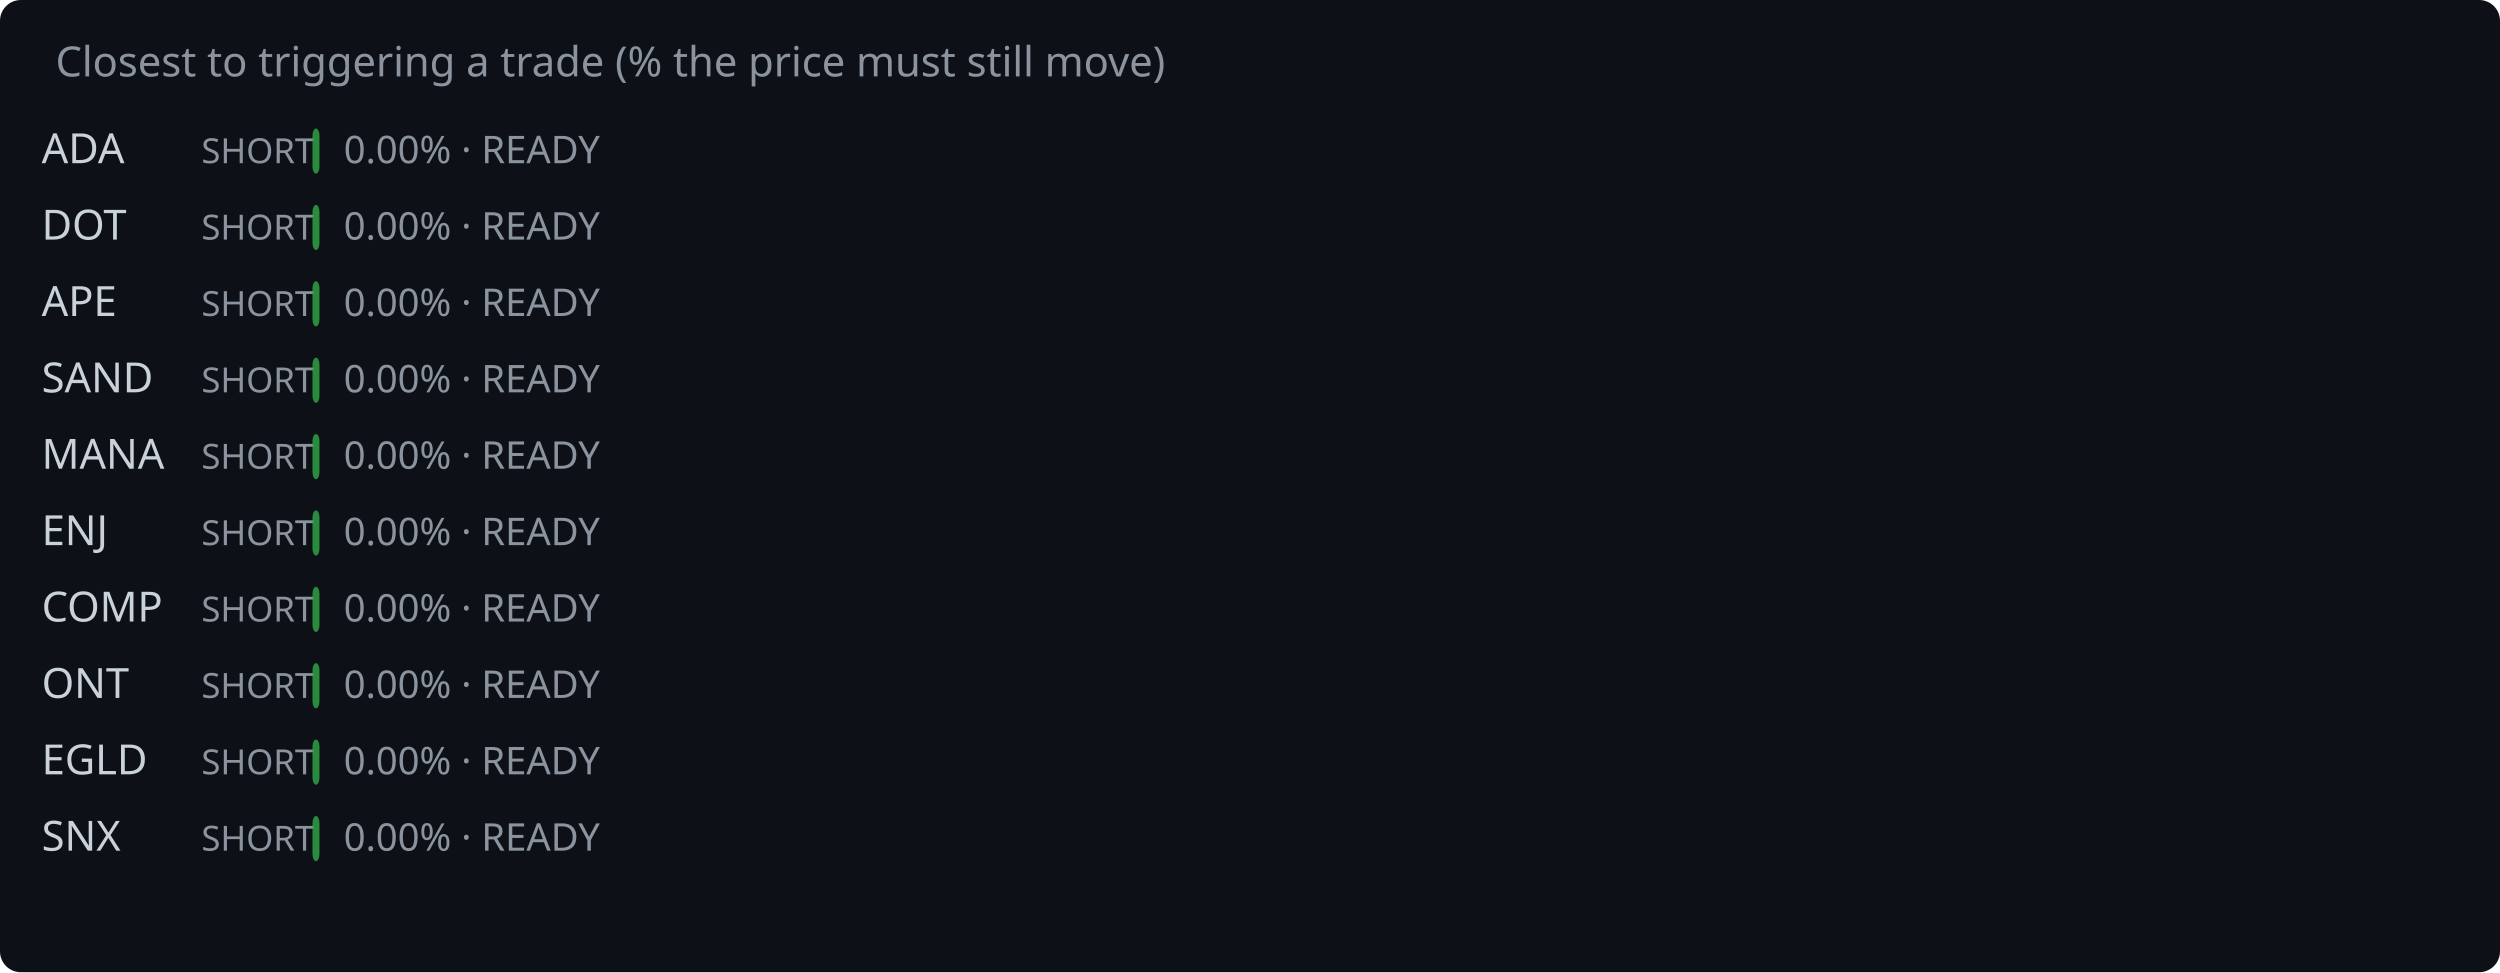
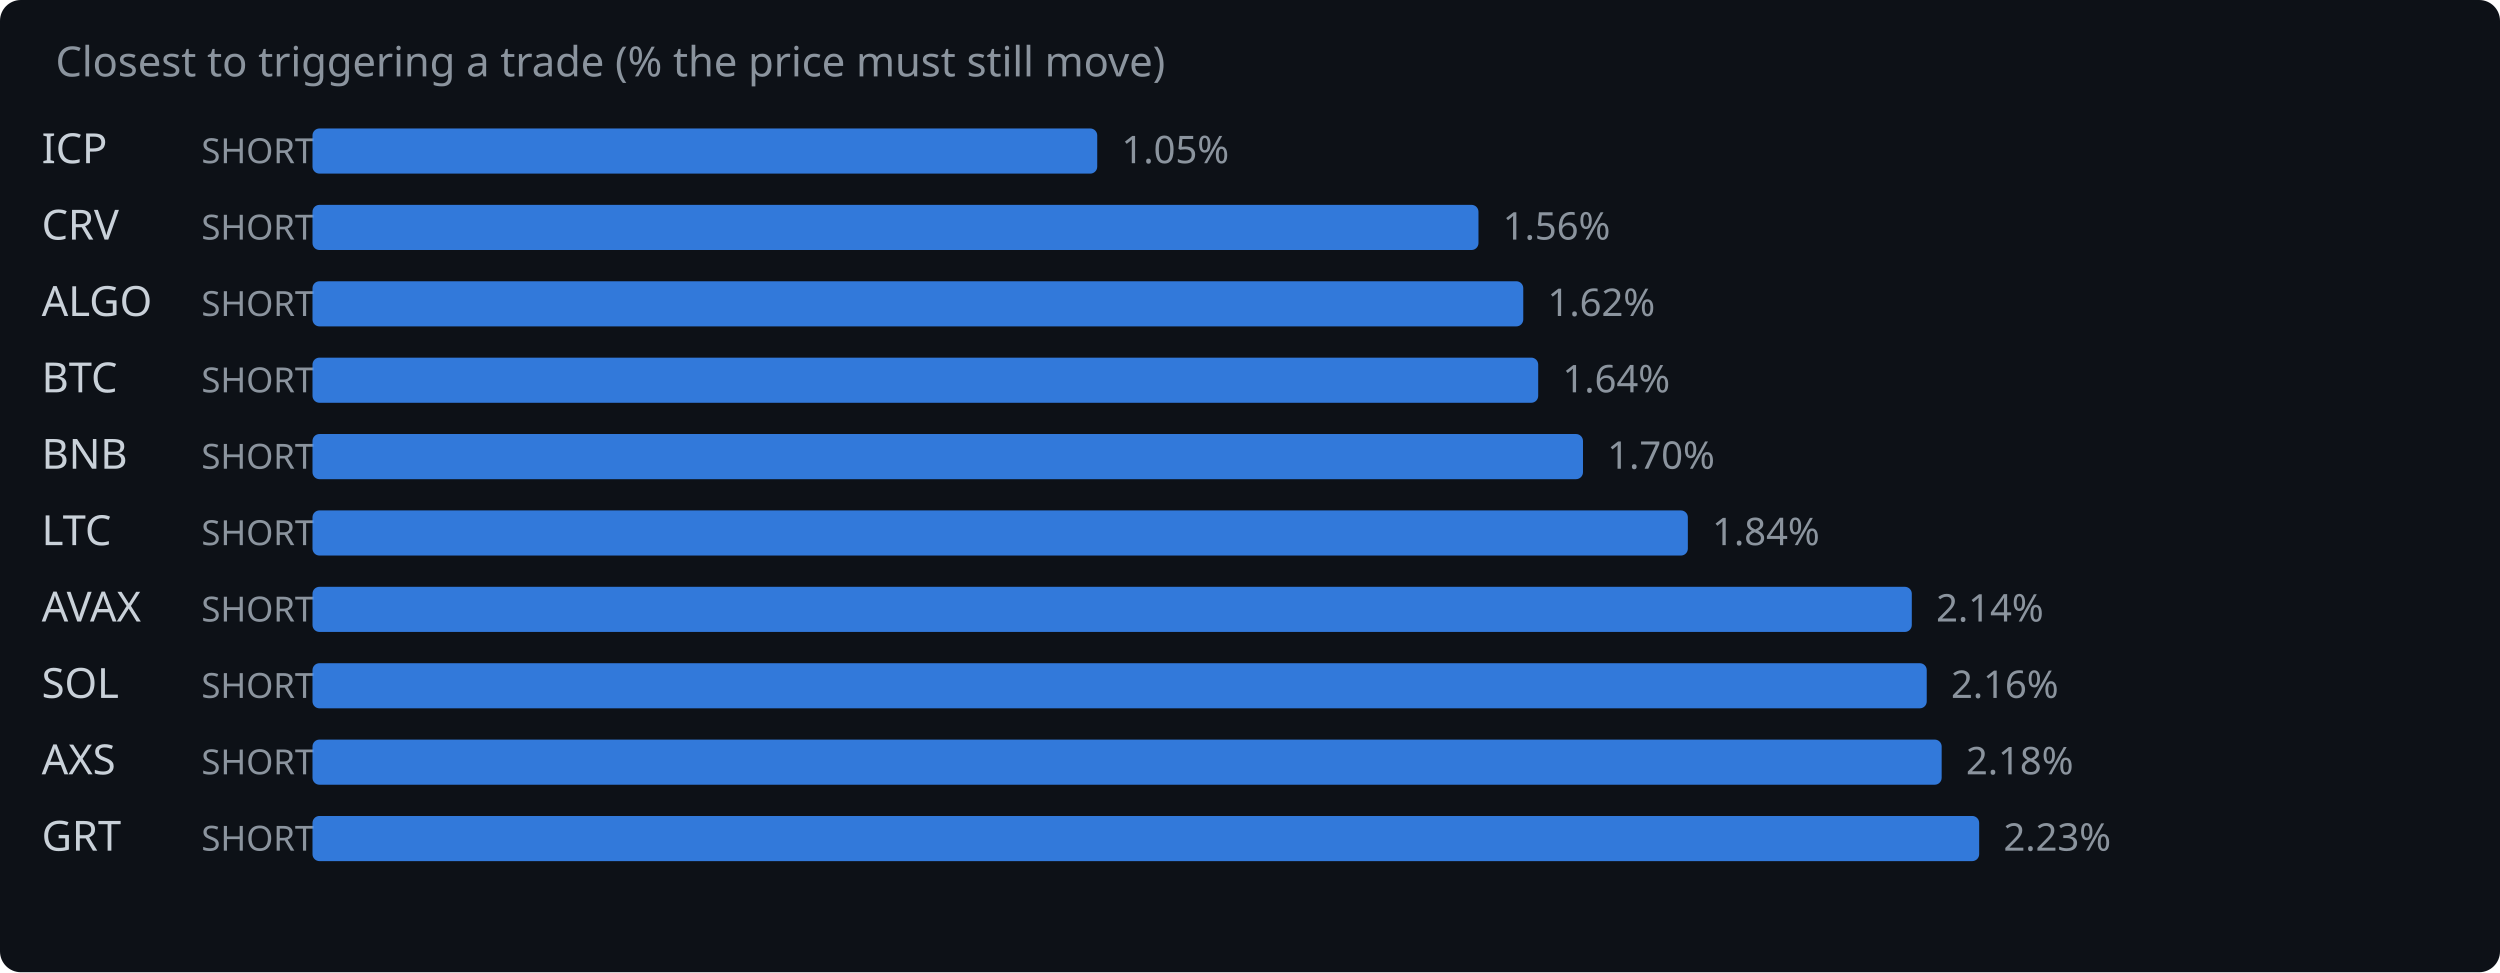
<svg xmlns="http://www.w3.org/2000/svg" width="720" height="280" viewBox="0 0 720 280">
  <rect width="720" height="280" fill="#0d1117" rx="6" />
  <text x="16" y="22" fill="#8b949e" font-family="system-ui,sans-serif" font-size="12">Closest to triggering a trade (% the price must still move)</text>
-   <text x="12" y="47" fill="#c9d1d9" font-family="system-ui,sans-serif" font-size="12">ADA</text>
+   <text x="12" y="47" fill="#c9d1d9" font-family="system-ui,sans-serif" font-size="12">ICP</text>
  <text x="58" y="47" fill="#8b949e" font-family="system-ui,sans-serif" font-size="10">SHORT</text>
-   <rect x="90" y="37" width="2.0" height="13" rx="2" fill="#2ea043" opacity="0.85" />
-   <text x="99.0" y="47" fill="#8b949e" font-family="system-ui,sans-serif" font-size="11">0.00% · READY</text>
-   <text x="12" y="69" fill="#c9d1d9" font-family="system-ui,sans-serif" font-size="12">DOT</text>
+   <rect x="90" y="37" width="226.0" height="13" rx="2" fill="#388bfd" opacity="0.85" />
+   <text x="323.0" y="47" fill="#8b949e" font-family="system-ui,sans-serif" font-size="11">1.05%</text>
+   <text x="12" y="69" fill="#c9d1d9" font-family="system-ui,sans-serif" font-size="12">CRV</text>
  <text x="58" y="69" fill="#8b949e" font-family="system-ui,sans-serif" font-size="10">SHORT</text>
-   <rect x="90" y="59" width="2.0" height="13" rx="2" fill="#2ea043" opacity="0.85" />
-   <text x="99.0" y="69" fill="#8b949e" font-family="system-ui,sans-serif" font-size="11">0.00% · READY</text>
-   <text x="12" y="91" fill="#c9d1d9" font-family="system-ui,sans-serif" font-size="12">APE</text>
+   <rect x="90" y="59" width="335.8" height="13" rx="2" fill="#388bfd" opacity="0.85" />
+   <text x="432.8" y="69" fill="#8b949e" font-family="system-ui,sans-serif" font-size="11">1.56%</text>
+   <text x="12" y="91" fill="#c9d1d9" font-family="system-ui,sans-serif" font-size="12">ALGO</text>
  <text x="58" y="91" fill="#8b949e" font-family="system-ui,sans-serif" font-size="10">SHORT</text>
-   <rect x="90" y="81" width="2.0" height="13" rx="2" fill="#2ea043" opacity="0.85" />
-   <text x="99.0" y="91" fill="#8b949e" font-family="system-ui,sans-serif" font-size="11">0.00% · READY</text>
-   <text x="12" y="113" fill="#c9d1d9" font-family="system-ui,sans-serif" font-size="12">SAND</text>
+   <rect x="90" y="81" width="348.7" height="13" rx="2" fill="#388bfd" opacity="0.85" />
+   <text x="445.7" y="91" fill="#8b949e" font-family="system-ui,sans-serif" font-size="11">1.62%</text>
+   <text x="12" y="113" fill="#c9d1d9" font-family="system-ui,sans-serif" font-size="12">BTC</text>
  <text x="58" y="113" fill="#8b949e" font-family="system-ui,sans-serif" font-size="10">SHORT</text>
-   <rect x="90" y="103" width="2.0" height="13" rx="2" fill="#2ea043" opacity="0.85" />
-   <text x="99.0" y="113" fill="#8b949e" font-family="system-ui,sans-serif" font-size="11">0.00% · READY</text>
-   <text x="12" y="135" fill="#c9d1d9" font-family="system-ui,sans-serif" font-size="12">MANA</text>
+   <rect x="90" y="103" width="353.0" height="13" rx="2" fill="#388bfd" opacity="0.85" />
+   <text x="450.0" y="113" fill="#8b949e" font-family="system-ui,sans-serif" font-size="11">1.64%</text>
+   <text x="12" y="135" fill="#c9d1d9" font-family="system-ui,sans-serif" font-size="12">BNB</text>
  <text x="58" y="135" fill="#8b949e" font-family="system-ui,sans-serif" font-size="10">SHORT</text>
-   <rect x="90" y="125" width="2.0" height="13" rx="2" fill="#2ea043" opacity="0.85" />
-   <text x="99.0" y="135" fill="#8b949e" font-family="system-ui,sans-serif" font-size="11">0.00% · READY</text>
-   <text x="12" y="157" fill="#c9d1d9" font-family="system-ui,sans-serif" font-size="12">ENJ</text>
+   <rect x="90" y="125" width="365.9" height="13" rx="2" fill="#388bfd" opacity="0.85" />
+   <text x="462.9" y="135" fill="#8b949e" font-family="system-ui,sans-serif" font-size="11">1.70%</text>
+   <text x="12" y="157" fill="#c9d1d9" font-family="system-ui,sans-serif" font-size="12">LTC</text>
  <text x="58" y="157" fill="#8b949e" font-family="system-ui,sans-serif" font-size="10">SHORT</text>
-   <rect x="90" y="147" width="2.0" height="13" rx="2" fill="#2ea043" opacity="0.85" />
-   <text x="99.0" y="157" fill="#8b949e" font-family="system-ui,sans-serif" font-size="11">0.00% · READY</text>
-   <text x="12" y="179" fill="#c9d1d9" font-family="system-ui,sans-serif" font-size="12">COMP</text>
+   <rect x="90" y="147" width="396.1" height="13" rx="2" fill="#388bfd" opacity="0.85" />
+   <text x="493.1" y="157" fill="#8b949e" font-family="system-ui,sans-serif" font-size="11">1.84%</text>
+   <text x="12" y="179" fill="#c9d1d9" font-family="system-ui,sans-serif" font-size="12">AVAX</text>
  <text x="58" y="179" fill="#8b949e" font-family="system-ui,sans-serif" font-size="10">SHORT</text>
-   <rect x="90" y="169" width="2.0" height="13" rx="2" fill="#2ea043" opacity="0.85" />
-   <text x="99.0" y="179" fill="#8b949e" font-family="system-ui,sans-serif" font-size="11">0.00% · READY</text>
-   <text x="12" y="201" fill="#c9d1d9" font-family="system-ui,sans-serif" font-size="12">ONT</text>
+   <rect x="90" y="169" width="460.6" height="13" rx="2" fill="#388bfd" opacity="0.85" />
+   <text x="557.6" y="179" fill="#8b949e" font-family="system-ui,sans-serif" font-size="11">2.14%</text>
+   <text x="12" y="201" fill="#c9d1d9" font-family="system-ui,sans-serif" font-size="12">SOL</text>
  <text x="58" y="201" fill="#8b949e" font-family="system-ui,sans-serif" font-size="10">SHORT</text>
-   <rect x="90" y="191" width="2.0" height="13" rx="2" fill="#2ea043" opacity="0.85" />
-   <text x="99.0" y="201" fill="#8b949e" font-family="system-ui,sans-serif" font-size="11">0.00% · READY</text>
-   <text x="12" y="223" fill="#c9d1d9" font-family="system-ui,sans-serif" font-size="12">EGLD</text>
+   <rect x="90" y="191" width="464.9" height="13" rx="2" fill="#388bfd" opacity="0.85" />
+   <text x="561.9" y="201" fill="#8b949e" font-family="system-ui,sans-serif" font-size="11">2.16%</text>
+   <text x="12" y="223" fill="#c9d1d9" font-family="system-ui,sans-serif" font-size="12">AXS</text>
  <text x="58" y="223" fill="#8b949e" font-family="system-ui,sans-serif" font-size="10">SHORT</text>
-   <rect x="90" y="213" width="2.0" height="13" rx="2" fill="#2ea043" opacity="0.85" />
-   <text x="99.0" y="223" fill="#8b949e" font-family="system-ui,sans-serif" font-size="11">0.00% · READY</text>
-   <text x="12" y="245" fill="#c9d1d9" font-family="system-ui,sans-serif" font-size="12">SNX</text>
+   <rect x="90" y="213" width="469.2" height="13" rx="2" fill="#388bfd" opacity="0.85" />
+   <text x="566.2" y="223" fill="#8b949e" font-family="system-ui,sans-serif" font-size="11">2.18%</text>
+   <text x="12" y="245" fill="#c9d1d9" font-family="system-ui,sans-serif" font-size="12">GRT</text>
  <text x="58" y="245" fill="#8b949e" font-family="system-ui,sans-serif" font-size="10">SHORT</text>
-   <rect x="90" y="235" width="2.0" height="13" rx="2" fill="#2ea043" opacity="0.85" />
-   <text x="99.0" y="245" fill="#8b949e" font-family="system-ui,sans-serif" font-size="11">0.00% · READY</text>
+   <rect x="90" y="235" width="480.0" height="13" rx="2" fill="#388bfd" opacity="0.85" />
+   <text x="577.0" y="245" fill="#8b949e" font-family="system-ui,sans-serif" font-size="11">2.23%</text>
</svg>
